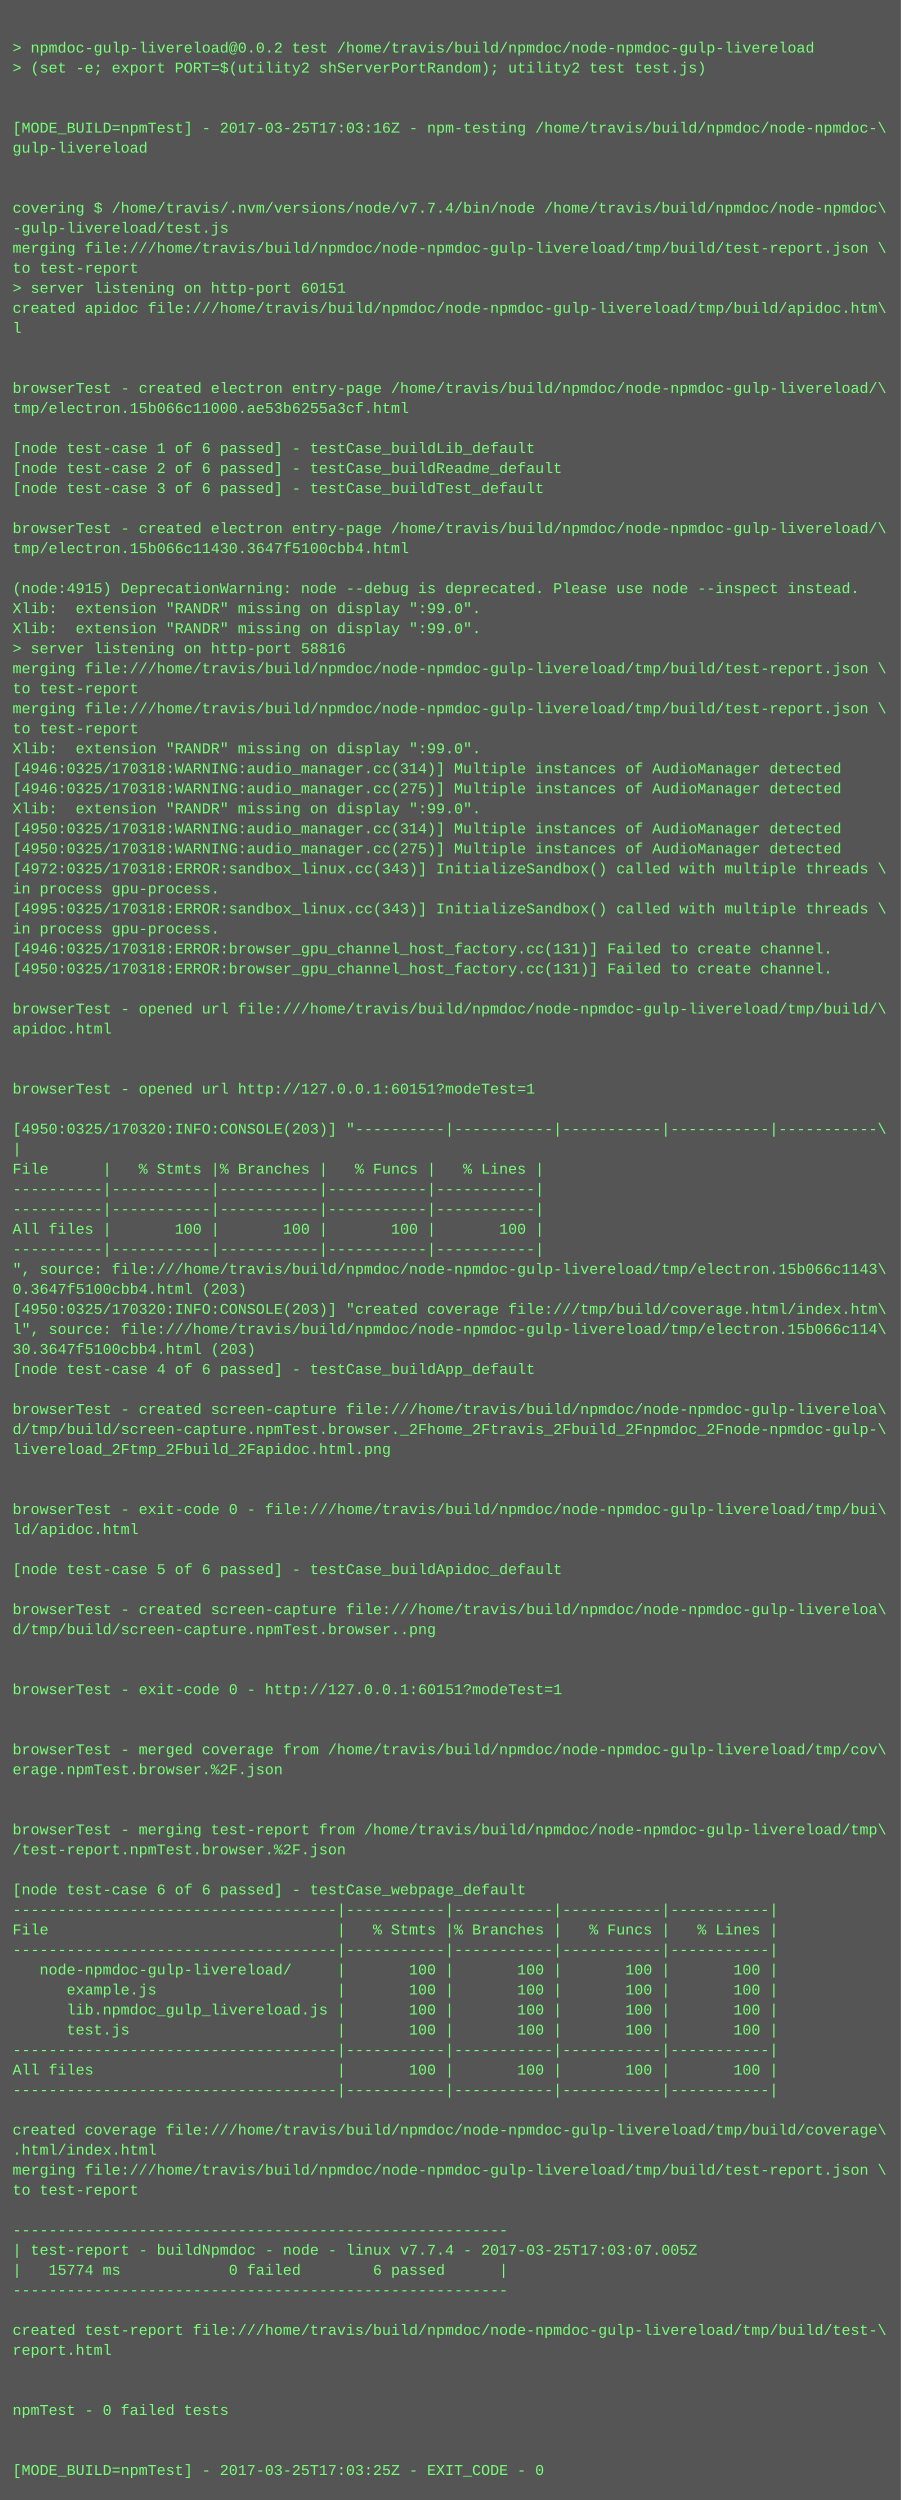
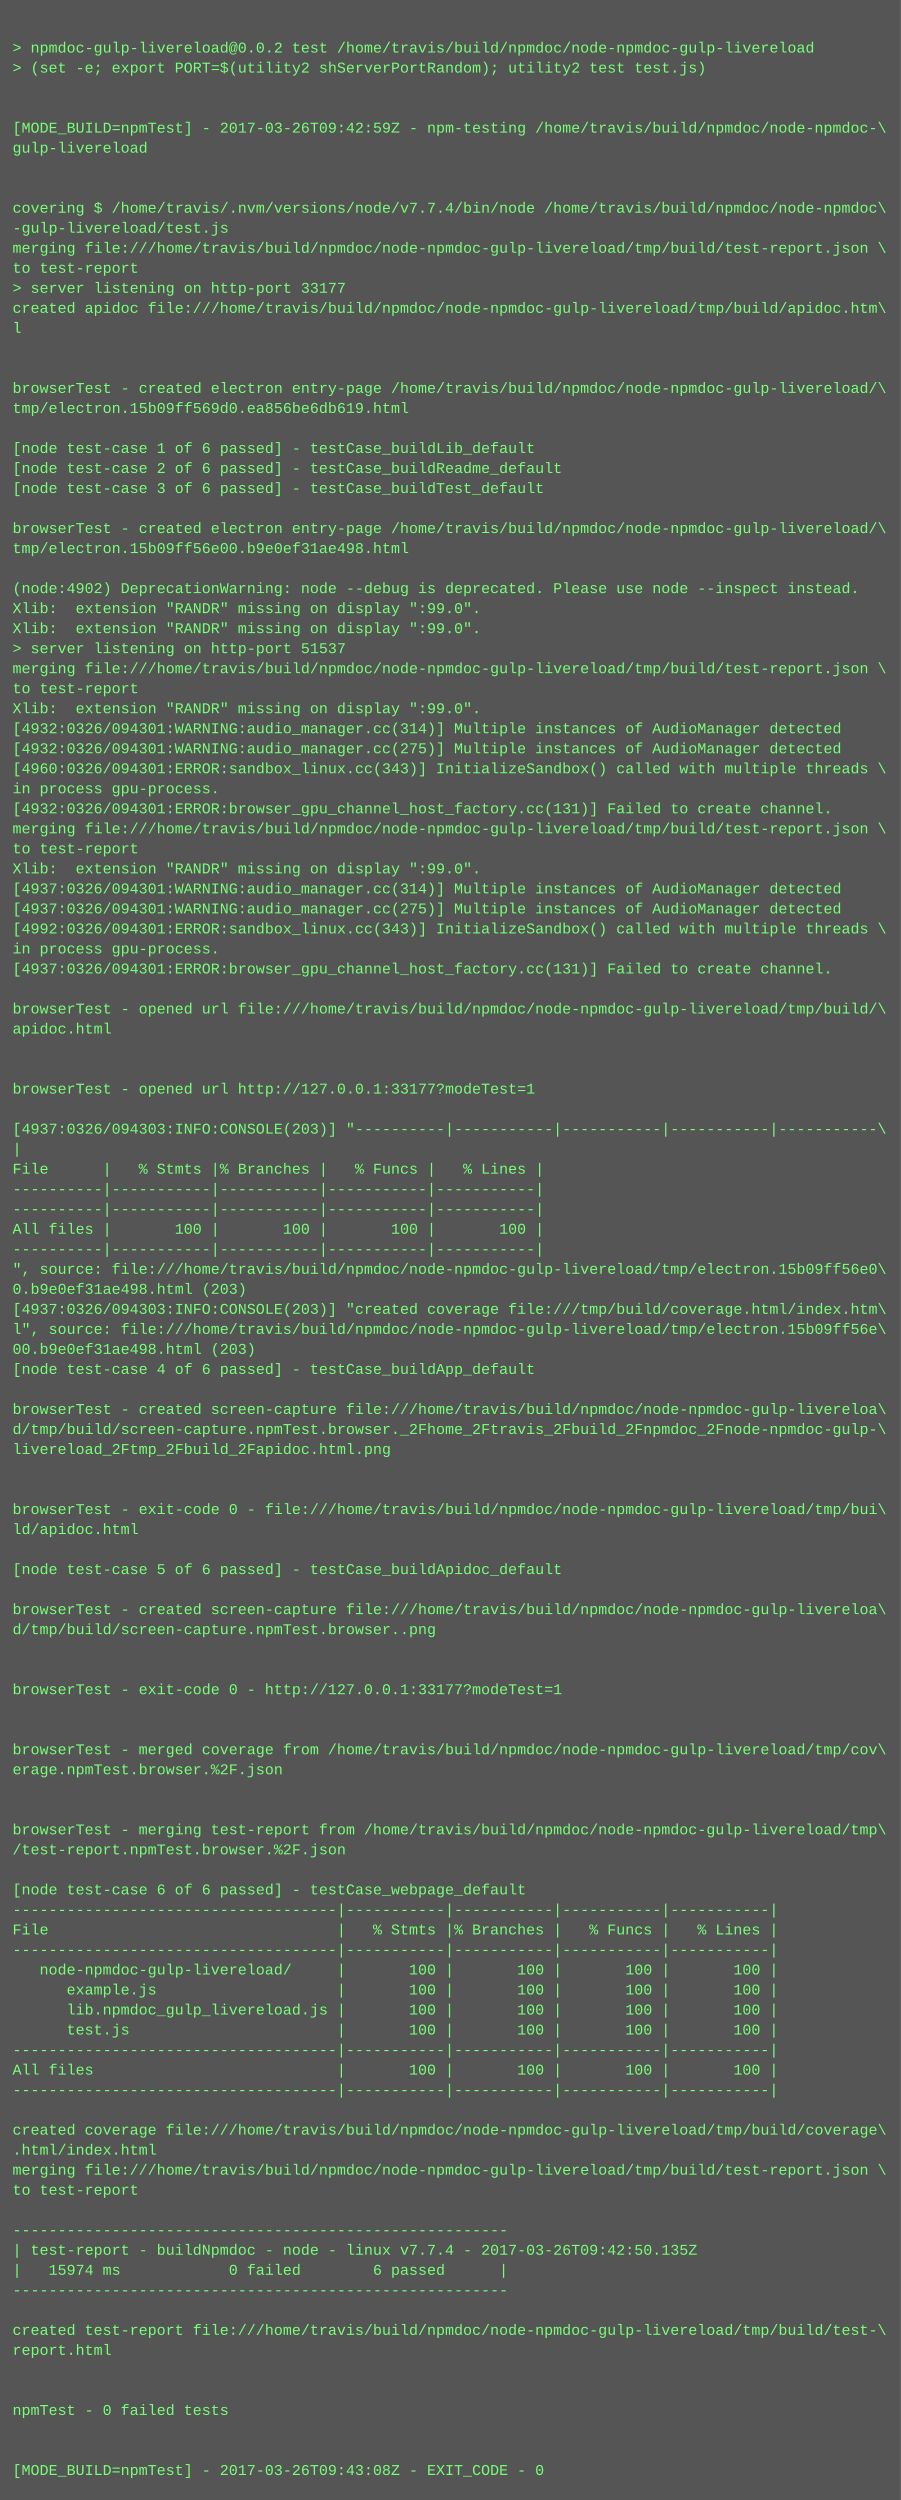
<svg xmlns="http://www.w3.org/2000/svg" height="1998" width="720">
  <rect height="1998" fill="#555" width="720" />
  <text fill="#7f7" font-family="Courier New" font-size="12" xml:space="preserve">
    <tspan x="10" y="26" />
    <tspan x="10" y="42">&gt; npmdoc-gulp-livereload@0.0.2 test /home/travis/build/npmdoc/node-npmdoc-gulp-livereload</tspan>
    <tspan x="10" y="58">&gt; (set -e; export PORT=$(utility2 shServerPortRandom); utility2 test test.js)</tspan>
    <tspan x="10" y="74" />
    <tspan x="10" y="90" />
-     <tspan x="10" y="106">[MODE_BUILD=npmTest] - 2017-03-25T17:03:16Z - npm-testing /home/travis/build/npmdoc/node-npmdoc-\</tspan>
+     <tspan x="10" y="106">[MODE_BUILD=npmTest] - 2017-03-26T09:42:59Z - npm-testing /home/travis/build/npmdoc/node-npmdoc-\</tspan>
    <tspan x="10" y="122">gulp-livereload</tspan>
    <tspan x="10" y="138" />
    <tspan x="10" y="154" />
    <tspan x="10" y="170">covering $ /home/travis/.nvm/versions/node/v7.7.4/bin/node /home/travis/build/npmdoc/node-npmdoc\</tspan>
    <tspan x="10" y="186">-gulp-livereload/test.js</tspan>
    <tspan x="10" y="202">merging file:///home/travis/build/npmdoc/node-npmdoc-gulp-livereload/tmp/build/test-report.json \</tspan>
    <tspan x="10" y="218">to test-report</tspan>
-     <tspan x="10" y="234">&gt; server listening on http-port 60151</tspan>
+     <tspan x="10" y="234">&gt; server listening on http-port 33177</tspan>
    <tspan x="10" y="250">created apidoc file:///home/travis/build/npmdoc/node-npmdoc-gulp-livereload/tmp/build/apidoc.htm\</tspan>
    <tspan x="10" y="266">l</tspan>
    <tspan x="10" y="282" />
    <tspan x="10" y="298" />
    <tspan x="10" y="314">browserTest - created electron entry-page /home/travis/build/npmdoc/node-npmdoc-gulp-livereload/\</tspan>
-     <tspan x="10" y="330">tmp/electron.15b066c11000.ae53b6255a3cf.html</tspan>
+     <tspan x="10" y="330">tmp/electron.15b09ff569d0.ea856be6db619.html</tspan>
    <tspan x="10" y="346" />
    <tspan x="10" y="362">[node test-case 1 of 6 passed] - testCase_buildLib_default</tspan>
    <tspan x="10" y="378">[node test-case 2 of 6 passed] - testCase_buildReadme_default</tspan>
    <tspan x="10" y="394">[node test-case 3 of 6 passed] - testCase_buildTest_default</tspan>
    <tspan x="10" y="410" />
    <tspan x="10" y="426">browserTest - created electron entry-page /home/travis/build/npmdoc/node-npmdoc-gulp-livereload/\</tspan>
-     <tspan x="10" y="442">tmp/electron.15b066c11430.3647f5100cbb4.html</tspan>
+     <tspan x="10" y="442">tmp/electron.15b09ff56e00.b9e0ef31ae498.html</tspan>
    <tspan x="10" y="458" />
-     <tspan x="10" y="474">(node:4915) DeprecationWarning: node --debug is deprecated. Please use node --inspect instead.</tspan>
+     <tspan x="10" y="474">(node:4902) DeprecationWarning: node --debug is deprecated. Please use node --inspect instead.</tspan>
    <tspan x="10" y="490">Xlib:  extension "RANDR" missing on display ":99.0".</tspan>
    <tspan x="10" y="506">Xlib:  extension "RANDR" missing on display ":99.0".</tspan>
-     <tspan x="10" y="522">&gt; server listening on http-port 58816</tspan>
+     <tspan x="10" y="522">&gt; server listening on http-port 51537</tspan>
    <tspan x="10" y="538">merging file:///home/travis/build/npmdoc/node-npmdoc-gulp-livereload/tmp/build/test-report.json \</tspan>
    <tspan x="10" y="554">to test-report</tspan>
-     <tspan x="10" y="570">merging file:///home/travis/build/npmdoc/node-npmdoc-gulp-livereload/tmp/build/test-report.json \</tspan>
-     <tspan x="10" y="586">to test-report</tspan>
-     <tspan x="10" y="602">Xlib:  extension "RANDR" missing on display ":99.0".</tspan>
-     <tspan x="10" y="618">[4946:0325/170318:WARNING:audio_manager.cc(314)] Multiple instances of AudioManager detected</tspan>
-     <tspan x="10" y="634">[4946:0325/170318:WARNING:audio_manager.cc(275)] Multiple instances of AudioManager detected</tspan>
-     <tspan x="10" y="650">Xlib:  extension "RANDR" missing on display ":99.0".</tspan>
-     <tspan x="10" y="666">[4950:0325/170318:WARNING:audio_manager.cc(314)] Multiple instances of AudioManager detected</tspan>
-     <tspan x="10" y="682">[4950:0325/170318:WARNING:audio_manager.cc(275)] Multiple instances of AudioManager detected</tspan>
-     <tspan x="10" y="698">[4972:0325/170318:ERROR:sandbox_linux.cc(343)] InitializeSandbox() called with multiple threads \</tspan>
-     <tspan x="10" y="714">in process gpu-process. </tspan>
-     <tspan x="10" y="730">[4995:0325/170318:ERROR:sandbox_linux.cc(343)] InitializeSandbox() called with multiple threads \</tspan>
-     <tspan x="10" y="746">in process gpu-process. </tspan>
-     <tspan x="10" y="762">[4946:0325/170318:ERROR:browser_gpu_channel_host_factory.cc(131)] Failed to create channel.</tspan>
-     <tspan x="10" y="778">[4950:0325/170318:ERROR:browser_gpu_channel_host_factory.cc(131)] Failed to create channel.</tspan>
+     <tspan x="10" y="570">Xlib:  extension "RANDR" missing on display ":99.0".</tspan>
+     <tspan x="10" y="586">[4932:0326/094301:WARNING:audio_manager.cc(314)] Multiple instances of AudioManager detected</tspan>
+     <tspan x="10" y="602">[4932:0326/094301:WARNING:audio_manager.cc(275)] Multiple instances of AudioManager detected</tspan>
+     <tspan x="10" y="618">[4960:0326/094301:ERROR:sandbox_linux.cc(343)] InitializeSandbox() called with multiple threads \</tspan>
+     <tspan x="10" y="634">in process gpu-process. </tspan>
+     <tspan x="10" y="650">[4932:0326/094301:ERROR:browser_gpu_channel_host_factory.cc(131)] Failed to create channel.</tspan>
+     <tspan x="10" y="666">merging file:///home/travis/build/npmdoc/node-npmdoc-gulp-livereload/tmp/build/test-report.json \</tspan>
+     <tspan x="10" y="682">to test-report</tspan>
+     <tspan x="10" y="698">Xlib:  extension "RANDR" missing on display ":99.0".</tspan>
+     <tspan x="10" y="714">[4937:0326/094301:WARNING:audio_manager.cc(314)] Multiple instances of AudioManager detected</tspan>
+     <tspan x="10" y="730">[4937:0326/094301:WARNING:audio_manager.cc(275)] Multiple instances of AudioManager detected</tspan>
+     <tspan x="10" y="746">[4992:0326/094301:ERROR:sandbox_linux.cc(343)] InitializeSandbox() called with multiple threads \</tspan>
+     <tspan x="10" y="762">in process gpu-process. </tspan>
+     <tspan x="10" y="778">[4937:0326/094301:ERROR:browser_gpu_channel_host_factory.cc(131)] Failed to create channel.</tspan>
    <tspan x="10" y="794" />
    <tspan x="10" y="810">browserTest - opened url file:///home/travis/build/npmdoc/node-npmdoc-gulp-livereload/tmp/build/\</tspan>
    <tspan x="10" y="826">apidoc.html</tspan>
    <tspan x="10" y="842" />
    <tspan x="10" y="858" />
-     <tspan x="10" y="874">browserTest - opened url http://127.0.0.1:60151?modeTest=1</tspan>
+     <tspan x="10" y="874">browserTest - opened url http://127.0.0.1:33177?modeTest=1</tspan>
    <tspan x="10" y="890" />
-     <tspan x="10" y="906">[4950:0325/170320:INFO:CONSOLE(203)] "----------|-----------|-----------|-----------|-----------\</tspan>
+     <tspan x="10" y="906">[4937:0326/094303:INFO:CONSOLE(203)] "----------|-----------|-----------|-----------|-----------\</tspan>
    <tspan x="10" y="922">|</tspan>
    <tspan x="10" y="938">File      |   % Stmts |% Branches |   % Funcs |   % Lines |</tspan>
    <tspan x="10" y="954">----------|-----------|-----------|-----------|-----------|</tspan>
    <tspan x="10" y="970">----------|-----------|-----------|-----------|-----------|</tspan>
    <tspan x="10" y="986">All files |       100 |       100 |       100 |       100 |</tspan>
    <tspan x="10" y="1002">----------|-----------|-----------|-----------|-----------|</tspan>
-     <tspan x="10" y="1018">", source: file:///home/travis/build/npmdoc/node-npmdoc-gulp-livereload/tmp/electron.15b066c1143\</tspan>
-     <tspan x="10" y="1034">0.3647f5100cbb4.html (203)</tspan>
-     <tspan x="10" y="1050">[4950:0325/170320:INFO:CONSOLE(203)] "created coverage file:///tmp/build/coverage.html/index.htm\</tspan>
-     <tspan x="10" y="1066">l", source: file:///home/travis/build/npmdoc/node-npmdoc-gulp-livereload/tmp/electron.15b066c114\</tspan>
-     <tspan x="10" y="1082">30.3647f5100cbb4.html (203)</tspan>
+     <tspan x="10" y="1018">", source: file:///home/travis/build/npmdoc/node-npmdoc-gulp-livereload/tmp/electron.15b09ff56e0\</tspan>
+     <tspan x="10" y="1034">0.b9e0ef31ae498.html (203)</tspan>
+     <tspan x="10" y="1050">[4937:0326/094303:INFO:CONSOLE(203)] "created coverage file:///tmp/build/coverage.html/index.htm\</tspan>
+     <tspan x="10" y="1066">l", source: file:///home/travis/build/npmdoc/node-npmdoc-gulp-livereload/tmp/electron.15b09ff56e\</tspan>
+     <tspan x="10" y="1082">00.b9e0ef31ae498.html (203)</tspan>
    <tspan x="10" y="1098">[node test-case 4 of 6 passed] - testCase_buildApp_default</tspan>
    <tspan x="10" y="1114" />
    <tspan x="10" y="1130">browserTest - created screen-capture file:///home/travis/build/npmdoc/node-npmdoc-gulp-livereloa\</tspan>
    <tspan x="10" y="1146">d/tmp/build/screen-capture.npmTest.browser._2Fhome_2Ftravis_2Fbuild_2Fnpmdoc_2Fnode-npmdoc-gulp-\</tspan>
    <tspan x="10" y="1162">livereload_2Ftmp_2Fbuild_2Fapidoc.html.png</tspan>
    <tspan x="10" y="1178" />
    <tspan x="10" y="1194" />
    <tspan x="10" y="1210">browserTest - exit-code 0 - file:///home/travis/build/npmdoc/node-npmdoc-gulp-livereload/tmp/bui\</tspan>
    <tspan x="10" y="1226">ld/apidoc.html</tspan>
    <tspan x="10" y="1242" />
    <tspan x="10" y="1258">[node test-case 5 of 6 passed] - testCase_buildApidoc_default</tspan>
    <tspan x="10" y="1274" />
    <tspan x="10" y="1290">browserTest - created screen-capture file:///home/travis/build/npmdoc/node-npmdoc-gulp-livereloa\</tspan>
    <tspan x="10" y="1306">d/tmp/build/screen-capture.npmTest.browser..png</tspan>
    <tspan x="10" y="1322" />
    <tspan x="10" y="1338" />
-     <tspan x="10" y="1354">browserTest - exit-code 0 - http://127.0.0.1:60151?modeTest=1</tspan>
+     <tspan x="10" y="1354">browserTest - exit-code 0 - http://127.0.0.1:33177?modeTest=1</tspan>
    <tspan x="10" y="1370" />
    <tspan x="10" y="1386" />
    <tspan x="10" y="1402">browserTest - merged coverage from /home/travis/build/npmdoc/node-npmdoc-gulp-livereload/tmp/cov\</tspan>
    <tspan x="10" y="1418">erage.npmTest.browser.%2F.json</tspan>
    <tspan x="10" y="1434" />
    <tspan x="10" y="1450" />
    <tspan x="10" y="1466">browserTest - merging test-report from /home/travis/build/npmdoc/node-npmdoc-gulp-livereload/tmp\</tspan>
    <tspan x="10" y="1482">/test-report.npmTest.browser.%2F.json</tspan>
    <tspan x="10" y="1498" />
    <tspan x="10" y="1514">[node test-case 6 of 6 passed] - testCase_webpage_default</tspan>
    <tspan x="10" y="1530">------------------------------------|-----------|-----------|-----------|-----------|</tspan>
    <tspan x="10" y="1546">File                                |   % Stmts |% Branches |   % Funcs |   % Lines |</tspan>
    <tspan x="10" y="1562">------------------------------------|-----------|-----------|-----------|-----------|</tspan>
    <tspan x="10" y="1578">   node-npmdoc-gulp-livereload/     |       100 |       100 |       100 |       100 |</tspan>
    <tspan x="10" y="1594">      example.js                    |       100 |       100 |       100 |       100 |</tspan>
    <tspan x="10" y="1610">      lib.npmdoc_gulp_livereload.js |       100 |       100 |       100 |       100 |</tspan>
    <tspan x="10" y="1626">      test.js                       |       100 |       100 |       100 |       100 |</tspan>
    <tspan x="10" y="1642">------------------------------------|-----------|-----------|-----------|-----------|</tspan>
    <tspan x="10" y="1658">All files                           |       100 |       100 |       100 |       100 |</tspan>
    <tspan x="10" y="1674">------------------------------------|-----------|-----------|-----------|-----------|</tspan>
    <tspan x="10" y="1690" />
    <tspan x="10" y="1706">created coverage file:///home/travis/build/npmdoc/node-npmdoc-gulp-livereload/tmp/build/coverage\</tspan>
    <tspan x="10" y="1722">.html/index.html</tspan>
    <tspan x="10" y="1738">merging file:///home/travis/build/npmdoc/node-npmdoc-gulp-livereload/tmp/build/test-report.json \</tspan>
    <tspan x="10" y="1754">to test-report</tspan>
    <tspan x="10" y="1770" />
    <tspan x="10" y="1786">-------------------------------------------------------</tspan>
-     <tspan x="10" y="1802">| test-report - buildNpmdoc - node - linux v7.7.4 - 2017-03-25T17:03:07.005Z</tspan>
-     <tspan x="10" y="1818">|   15774 ms            0 failed        6 passed      |</tspan>
+     <tspan x="10" y="1802">| test-report - buildNpmdoc - node - linux v7.7.4 - 2017-03-26T09:42:50.135Z</tspan>
+     <tspan x="10" y="1818">|   15974 ms            0 failed        6 passed      |</tspan>
    <tspan x="10" y="1834">-------------------------------------------------------</tspan>
    <tspan x="10" y="1850" />
    <tspan x="10" y="1866">created test-report file:///home/travis/build/npmdoc/node-npmdoc-gulp-livereload/tmp/build/test-\</tspan>
    <tspan x="10" y="1882">report.html</tspan>
    <tspan x="10" y="1898" />
    <tspan x="10" y="1914" />
    <tspan x="10" y="1930">npmTest - 0 failed tests</tspan>
    <tspan x="10" y="1946" />
    <tspan x="10" y="1962" />
-     <tspan x="10" y="1978">[MODE_BUILD=npmTest] - 2017-03-25T17:03:25Z - EXIT_CODE - 0</tspan>
+     <tspan x="10" y="1978">[MODE_BUILD=npmTest] - 2017-03-26T09:43:08Z - EXIT_CODE - 0</tspan>
  </text>
</svg>
